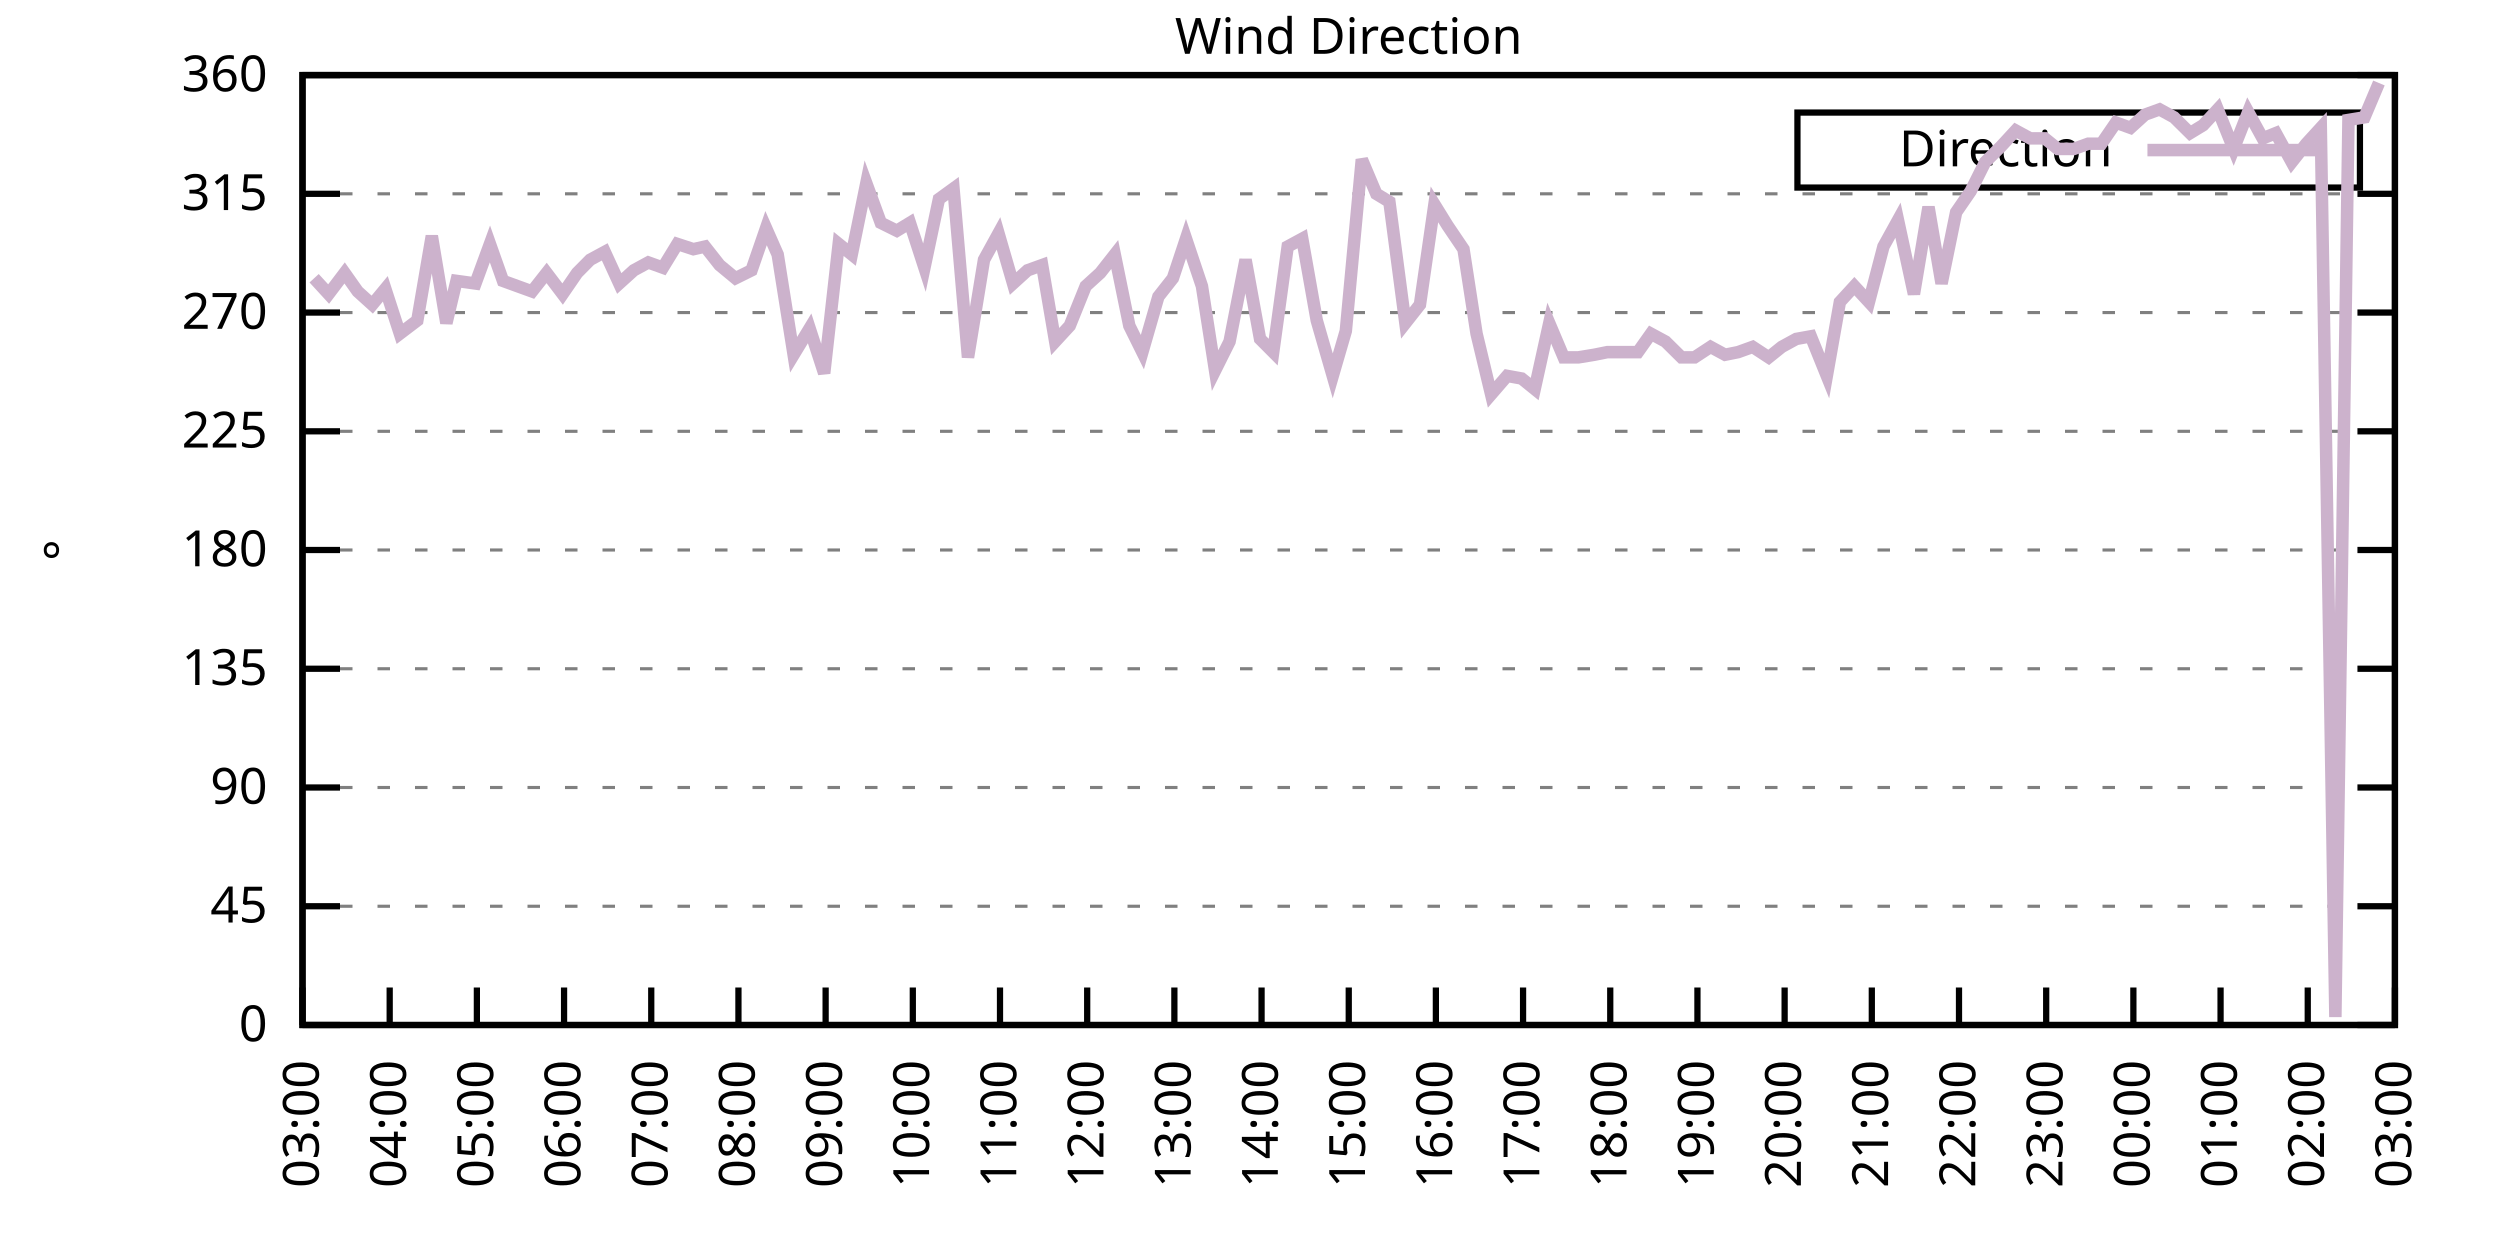
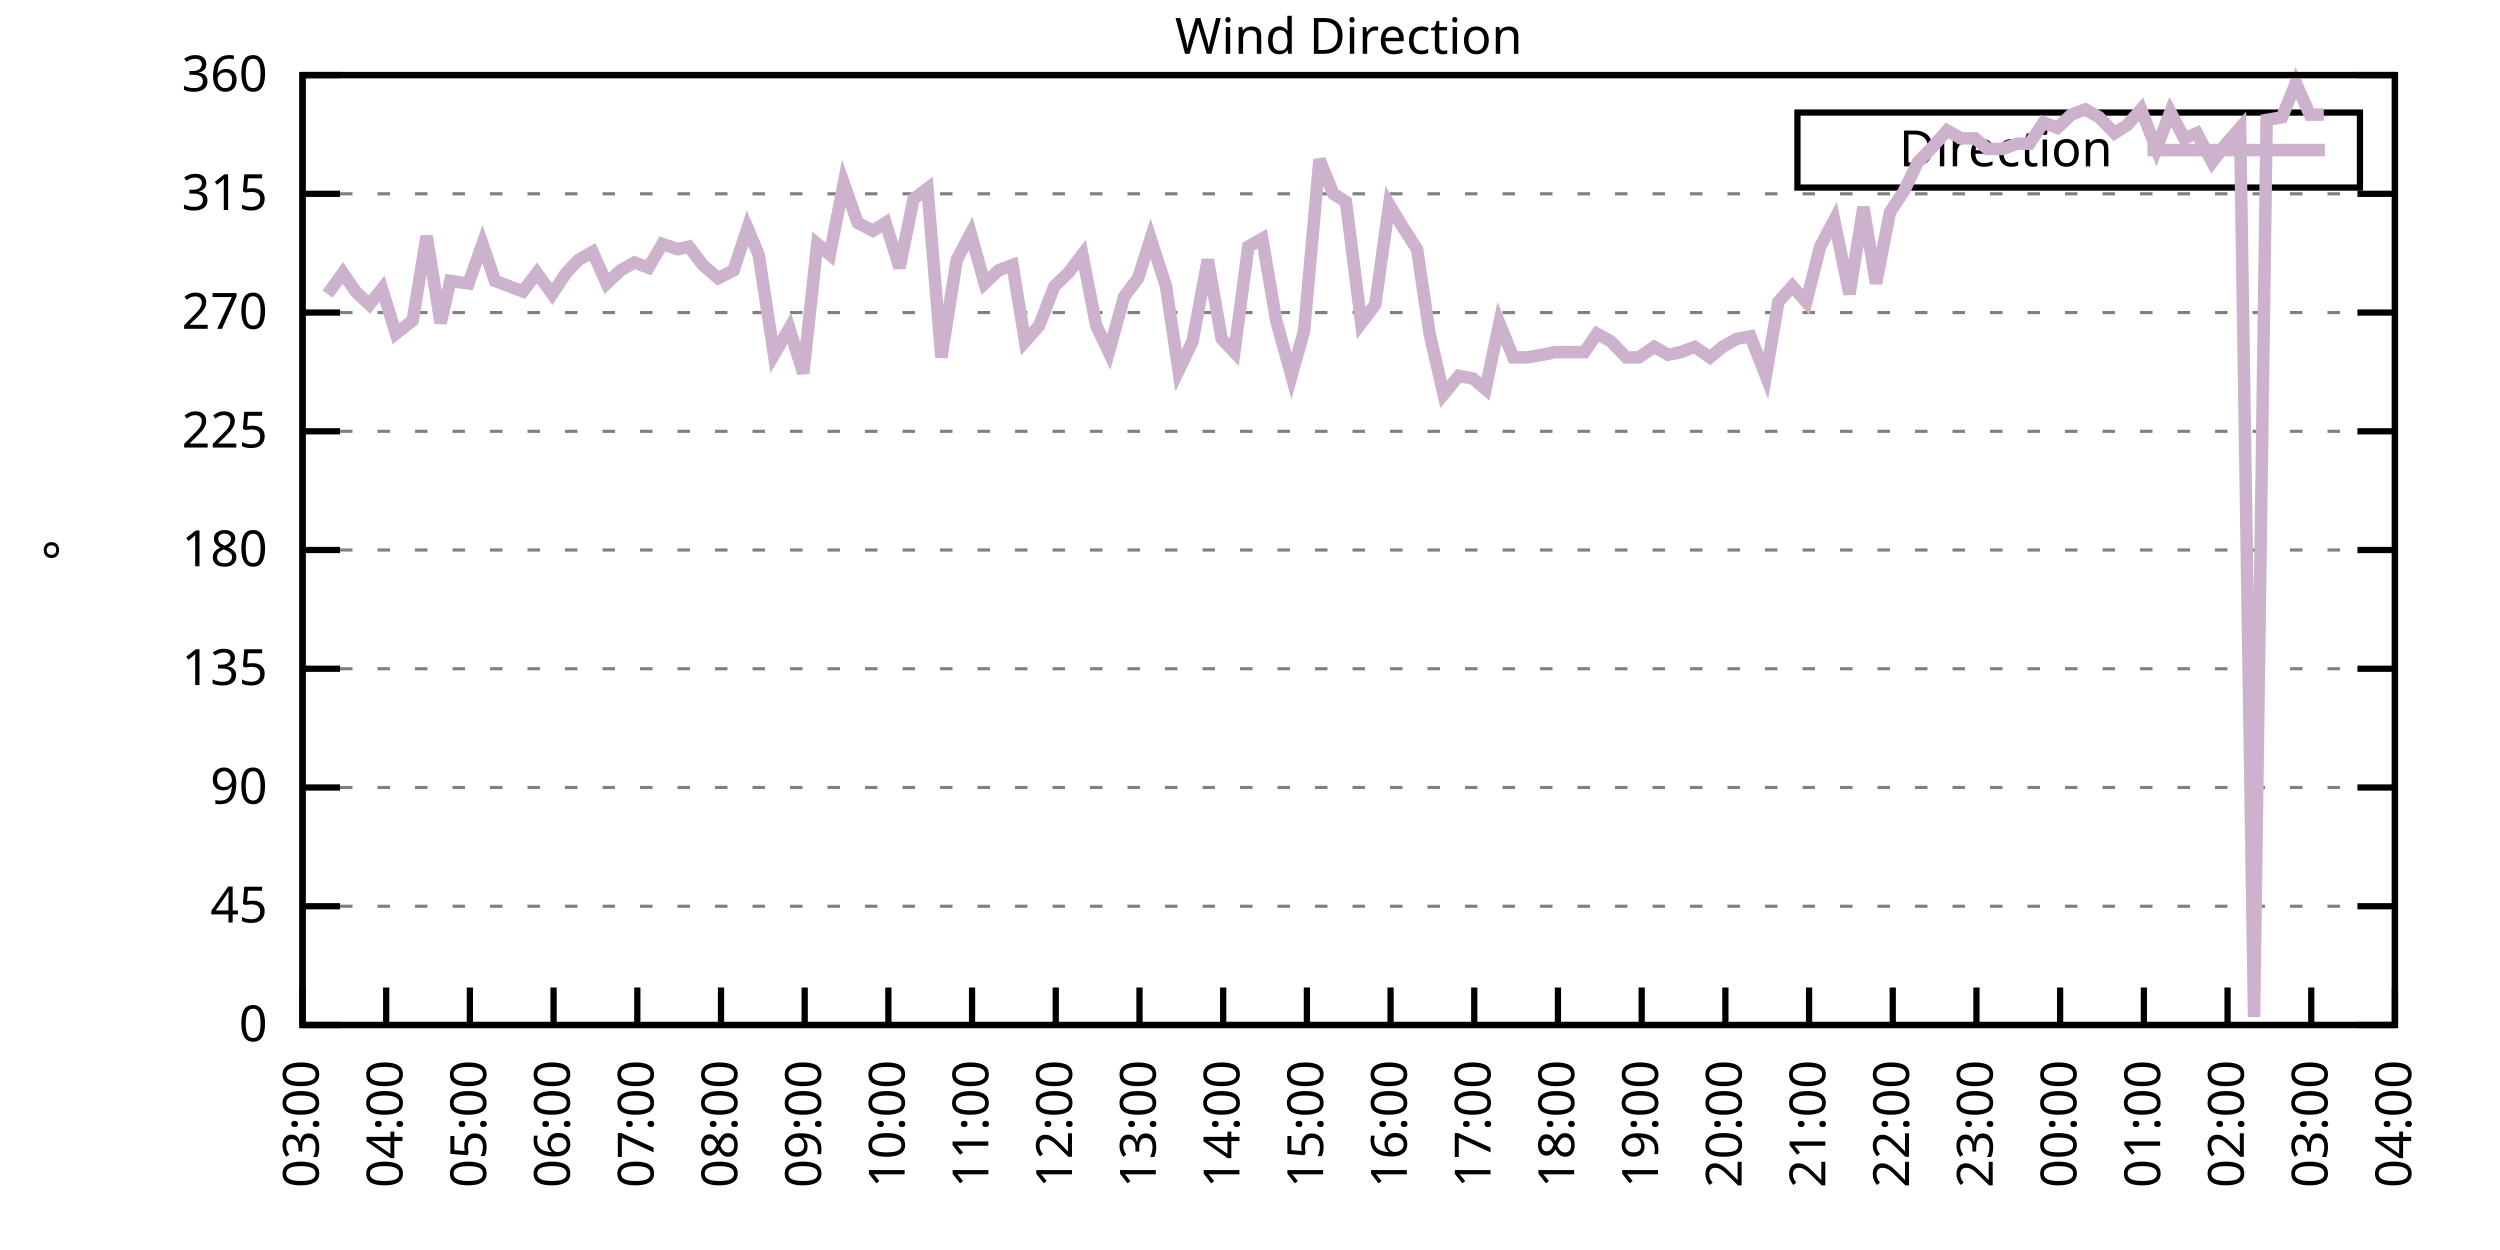
<svg xmlns="http://www.w3.org/2000/svg" xmlns:xlink="http://www.w3.org/1999/xlink" width="400" height="200" viewBox="0 0 400 200">
  <g id="gnuplot_canvas">
    <rect x="0" y="0" width="400" height="200" fill="none" />
    <defs>
      <circle id="gpDot" r="0.5" stroke-width="0.5" stroke="currentColor" />
      <path id="gpPt0" stroke-width="0.333" stroke="currentColor" d="M-1,0 h2 M0,-1 v2" />
      <path id="gpPt1" stroke-width="0.333" stroke="currentColor" d="M-1,-1 L1,1 M1,-1 L-1,1" />
      <path id="gpPt2" stroke-width="0.333" stroke="currentColor" d="M-1,0 L1,0 M0,-1 L0,1 M-1,-1 L1,1 M-1,1 L1,-1" />
      <rect id="gpPt3" stroke-width="0.333" stroke="currentColor" x="-1" y="-1" width="2" height="2" />
      <rect id="gpPt4" stroke-width="0.333" stroke="currentColor" fill="currentColor" x="-1" y="-1" width="2" height="2" />
      <circle id="gpPt5" stroke-width="0.333" stroke="currentColor" cx="0" cy="0" r="1" />
      <use xlink:href="#gpPt5" id="gpPt6" fill="currentColor" stroke="none" />
      <path id="gpPt7" stroke-width="0.333" stroke="currentColor" d="M0,-1.33 L-1.33,0.67 L1.33,0.67 z" />
      <use xlink:href="#gpPt7" id="gpPt8" fill="currentColor" stroke="none" />
      <use xlink:href="#gpPt7" id="gpPt9" stroke="currentColor" transform="rotate(180)" />
      <use xlink:href="#gpPt9" id="gpPt10" fill="currentColor" stroke="none" />
      <use xlink:href="#gpPt3" id="gpPt11" stroke="currentColor" transform="rotate(45)" />
      <use xlink:href="#gpPt11" id="gpPt12" fill="currentColor" stroke="none" />
      <path id="gpPt13" stroke-width="0.333" stroke="currentColor" d="M0,1.330 L1.265,0.411 L0.782,-1.067 L-0.782,-1.076 L-1.265,0.411 z" />
      <use xlink:href="#gpPt13" id="gpPt14" fill="currentColor" stroke="none" />
      <filter id="textbox" filterUnits="objectBoundingBox" x="0" y="0" height="1" width="1">
        <feFlood flood-color="white" flood-opacity="1" result="bgnd" />
        <feComposite in="SourceGraphic" in2="bgnd" operator="atop" />
      </filter>
      <filter id="greybox" filterUnits="objectBoundingBox" x="0" y="0" height="1" width="1">
        <feFlood flood-color="lightgrey" flood-opacity="1" result="grey" />
        <feComposite in="SourceGraphic" in2="grey" operator="atop" />
      </filter>
    </defs>
    <g fill="none" color="white" stroke="currentColor" stroke-width="1.00" stroke-linecap="butt" stroke-linejoin="miter">
</g>
    <g fill="none" color="black" stroke="currentColor" stroke-width="1.00" stroke-linecap="butt" stroke-linejoin="miter">
      <g stroke="none" shape-rendering="crispEdges">
        <polygon fill="rgb(255, 255, 255)" points="48.40,164.00 383.18,164.00 383.18,12.02 48.40,12.02 " />
      </g>
    </g>
    <g fill="none" color="black" stroke="currentColor" stroke-width="1.00" stroke-linecap="butt" stroke-linejoin="miter">
</g>
    <g fill="none" color="black" stroke="black" stroke-width="0.50" stroke-linecap="butt" stroke-linejoin="miter">
</g>
    <g fill="none" color="gray" stroke="currentColor" stroke-width="0.50" stroke-linecap="butt" stroke-linejoin="miter">
      <path stroke="gray" stroke-dasharray="2,4" class="gridline" d="M48.40,164.00 L383.19,164.00  " />
    </g>
    <g fill="none" color="gray" stroke="gray" stroke-width="1.00" stroke-linecap="butt" stroke-linejoin="miter">
</g>
    <g fill="none" color="black" stroke="currentColor" stroke-width="1.00" stroke-linecap="butt" stroke-linejoin="miter">
      <path stroke="black" d="M48.40,164.00 L54.40,164.00 M383.19,164.00 L377.19,164.00  " />
      <g transform="translate(42.80,166.60)" stroke="none" fill="black" font-family="Sans" font-size="8.00" text-anchor="end">
        <text>
          <tspan font-family="Sans"> 0</tspan>
        </text>
      </g>
    </g>
    <g fill="none" color="black" stroke="currentColor" stroke-width="1.00" stroke-linecap="butt" stroke-linejoin="miter">
</g>
    <g fill="none" color="black" stroke="black" stroke-width="0.50" stroke-linecap="butt" stroke-linejoin="miter">
</g>
    <g fill="none" color="gray" stroke="currentColor" stroke-width="0.50" stroke-linecap="butt" stroke-linejoin="miter">
      <path stroke="gray" stroke-dasharray="2,4" class="gridline" d="M48.40,145.00 L383.19,145.00  " />
    </g>
    <g fill="none" color="gray" stroke="gray" stroke-width="1.00" stroke-linecap="butt" stroke-linejoin="miter">
</g>
    <g fill="none" color="black" stroke="currentColor" stroke-width="1.00" stroke-linecap="butt" stroke-linejoin="miter">
      <path stroke="black" d="M48.40,145.00 L54.40,145.00 M383.19,145.00 L377.19,145.00  " />
      <g transform="translate(42.80,147.60)" stroke="none" fill="black" font-family="Sans" font-size="8.00" text-anchor="end">
        <text>
          <tspan font-family="Sans"> 45</tspan>
        </text>
      </g>
    </g>
    <g fill="none" color="black" stroke="currentColor" stroke-width="1.00" stroke-linecap="butt" stroke-linejoin="miter">
</g>
    <g fill="none" color="black" stroke="black" stroke-width="0.50" stroke-linecap="butt" stroke-linejoin="miter">
</g>
    <g fill="none" color="gray" stroke="currentColor" stroke-width="0.50" stroke-linecap="butt" stroke-linejoin="miter">
      <path stroke="gray" stroke-dasharray="2,4" class="gridline" d="M48.40,126.00 L383.19,126.00  " />
    </g>
    <g fill="none" color="gray" stroke="gray" stroke-width="1.00" stroke-linecap="butt" stroke-linejoin="miter">
</g>
    <g fill="none" color="black" stroke="currentColor" stroke-width="1.00" stroke-linecap="butt" stroke-linejoin="miter">
      <path stroke="black" d="M48.40,126.00 L54.40,126.00 M383.19,126.00 L377.19,126.00  " />
      <g transform="translate(42.80,128.60)" stroke="none" fill="black" font-family="Sans" font-size="8.00" text-anchor="end">
        <text>
          <tspan font-family="Sans"> 90</tspan>
        </text>
      </g>
    </g>
    <g fill="none" color="black" stroke="currentColor" stroke-width="1.00" stroke-linecap="butt" stroke-linejoin="miter">
</g>
    <g fill="none" color="black" stroke="black" stroke-width="0.50" stroke-linecap="butt" stroke-linejoin="miter">
</g>
    <g fill="none" color="gray" stroke="currentColor" stroke-width="0.50" stroke-linecap="butt" stroke-linejoin="miter">
      <path stroke="gray" stroke-dasharray="2,4" class="gridline" d="M48.40,107.00 L383.19,107.00  " />
    </g>
    <g fill="none" color="gray" stroke="gray" stroke-width="1.00" stroke-linecap="butt" stroke-linejoin="miter">
</g>
    <g fill="none" color="black" stroke="currentColor" stroke-width="1.00" stroke-linecap="butt" stroke-linejoin="miter">
      <path stroke="black" d="M48.40,107.00 L54.40,107.00 M383.19,107.00 L377.19,107.00  " />
      <g transform="translate(42.80,109.60)" stroke="none" fill="black" font-family="Sans" font-size="8.00" text-anchor="end">
        <text>
          <tspan font-family="Sans"> 135</tspan>
        </text>
      </g>
    </g>
    <g fill="none" color="black" stroke="currentColor" stroke-width="1.00" stroke-linecap="butt" stroke-linejoin="miter">
</g>
    <g fill="none" color="black" stroke="black" stroke-width="0.50" stroke-linecap="butt" stroke-linejoin="miter">
</g>
    <g fill="none" color="gray" stroke="currentColor" stroke-width="0.50" stroke-linecap="butt" stroke-linejoin="miter">
      <path stroke="gray" stroke-dasharray="2,4" class="gridline" d="M48.40,88.00 L383.19,88.00  " />
    </g>
    <g fill="none" color="gray" stroke="gray" stroke-width="1.00" stroke-linecap="butt" stroke-linejoin="miter">
</g>
    <g fill="none" color="black" stroke="currentColor" stroke-width="1.00" stroke-linecap="butt" stroke-linejoin="miter">
      <path stroke="black" d="M48.40,88.00 L54.40,88.00 M383.19,88.00 L377.19,88.00  " />
      <g transform="translate(42.80,90.60)" stroke="none" fill="black" font-family="Sans" font-size="8.00" text-anchor="end">
        <text>
          <tspan font-family="Sans"> 180</tspan>
        </text>
      </g>
    </g>
    <g fill="none" color="black" stroke="currentColor" stroke-width="1.00" stroke-linecap="butt" stroke-linejoin="miter">
</g>
    <g fill="none" color="black" stroke="black" stroke-width="0.50" stroke-linecap="butt" stroke-linejoin="miter">
</g>
    <g fill="none" color="gray" stroke="currentColor" stroke-width="0.50" stroke-linecap="butt" stroke-linejoin="miter">
      <path stroke="gray" stroke-dasharray="2,4" class="gridline" d="M48.40,69.01 L383.19,69.01  " />
    </g>
    <g fill="none" color="gray" stroke="gray" stroke-width="1.00" stroke-linecap="butt" stroke-linejoin="miter">
</g>
    <g fill="none" color="black" stroke="currentColor" stroke-width="1.00" stroke-linecap="butt" stroke-linejoin="miter">
      <path stroke="black" d="M48.40,69.01 L54.40,69.01 M383.19,69.01 L377.19,69.01  " />
      <g transform="translate(42.80,71.61)" stroke="none" fill="black" font-family="Sans" font-size="8.00" text-anchor="end">
        <text>
          <tspan font-family="Sans"> 225</tspan>
        </text>
      </g>
    </g>
    <g fill="none" color="black" stroke="currentColor" stroke-width="1.00" stroke-linecap="butt" stroke-linejoin="miter">
</g>
    <g fill="none" color="black" stroke="black" stroke-width="0.50" stroke-linecap="butt" stroke-linejoin="miter">
</g>
    <g fill="none" color="gray" stroke="currentColor" stroke-width="0.50" stroke-linecap="butt" stroke-linejoin="miter">
      <path stroke="gray" stroke-dasharray="2,4" class="gridline" d="M48.40,50.01 L383.19,50.01  " />
    </g>
    <g fill="none" color="gray" stroke="gray" stroke-width="1.00" stroke-linecap="butt" stroke-linejoin="miter">
</g>
    <g fill="none" color="black" stroke="currentColor" stroke-width="1.00" stroke-linecap="butt" stroke-linejoin="miter">
      <path stroke="black" d="M48.40,50.01 L54.40,50.01 M383.19,50.01 L377.19,50.01  " />
      <g transform="translate(42.80,52.61)" stroke="none" fill="black" font-family="Sans" font-size="8.00" text-anchor="end">
        <text>
          <tspan font-family="Sans"> 270</tspan>
        </text>
      </g>
    </g>
    <g fill="none" color="black" stroke="currentColor" stroke-width="1.00" stroke-linecap="butt" stroke-linejoin="miter">
</g>
    <g fill="none" color="black" stroke="black" stroke-width="0.50" stroke-linecap="butt" stroke-linejoin="miter">
</g>
    <g fill="none" color="gray" stroke="currentColor" stroke-width="0.50" stroke-linecap="butt" stroke-linejoin="miter">
      <path stroke="gray" stroke-dasharray="2,4" class="gridline" d="M48.40,31.01 L383.19,31.01  " />
    </g>
    <g fill="none" color="gray" stroke="gray" stroke-width="1.00" stroke-linecap="butt" stroke-linejoin="miter">
</g>
    <g fill="none" color="black" stroke="currentColor" stroke-width="1.00" stroke-linecap="butt" stroke-linejoin="miter">
      <path stroke="black" d="M48.40,31.01 L54.40,31.01 M383.19,31.01 L377.19,31.01  " />
      <g transform="translate(42.80,33.61)" stroke="none" fill="black" font-family="Sans" font-size="8.00" text-anchor="end">
        <text>
          <tspan font-family="Sans"> 315</tspan>
        </text>
      </g>
    </g>
    <g fill="none" color="black" stroke="currentColor" stroke-width="1.00" stroke-linecap="butt" stroke-linejoin="miter">
</g>
    <g fill="none" color="black" stroke="black" stroke-width="0.50" stroke-linecap="butt" stroke-linejoin="miter">
</g>
    <g fill="none" color="gray" stroke="currentColor" stroke-width="0.50" stroke-linecap="butt" stroke-linejoin="miter">
      <path stroke="gray" stroke-dasharray="2,4" class="gridline" d="M48.40,12.01 L383.19,12.01  " />
    </g>
    <g fill="none" color="gray" stroke="gray" stroke-width="1.00" stroke-linecap="butt" stroke-linejoin="miter">
</g>
    <g fill="none" color="black" stroke="currentColor" stroke-width="1.00" stroke-linecap="butt" stroke-linejoin="miter">
      <path stroke="black" d="M48.40,12.01 L54.40,12.01 M383.19,12.01 L377.19,12.01  " />
      <g transform="translate(42.80,14.61)" stroke="none" fill="black" font-family="Sans" font-size="8.00" text-anchor="end">
        <text>
          <tspan font-family="Sans"> 360</tspan>
        </text>
      </g>
    </g>
    <g fill="none" color="black" stroke="currentColor" stroke-width="1.00" stroke-linecap="butt" stroke-linejoin="miter">
      <path stroke="black" d="M48.40,164.00 L48.40,158.00  " />
      <g transform="translate(51.00,169.60) rotate(270.00)" stroke="none" fill="black" font-family="Sans" font-size="8.00" text-anchor="end">
        <text>
          <tspan font-family="Sans">03:00</tspan>
        </text>
      </g>
    </g>
    <g fill="none" color="black" stroke="currentColor" stroke-width="1.00" stroke-linecap="butt" stroke-linejoin="miter">
-       <path stroke="black" d="M62.35,164.00 L62.35,158.00  " />
-       <g transform="translate(64.95,169.60) rotate(270.00)" stroke="none" fill="black" font-family="Sans" font-size="8.00" text-anchor="end">
+       <path stroke="black" d="M61.79,164.00 L61.79,158.00  " />
+       <g transform="translate(64.39,169.60) rotate(270.00)" stroke="none" fill="black" font-family="Sans" font-size="8.00" text-anchor="end">
        <text>
          <tspan font-family="Sans">04:00</tspan>
        </text>
      </g>
    </g>
    <g fill="none" color="black" stroke="currentColor" stroke-width="1.00" stroke-linecap="butt" stroke-linejoin="miter">
-       <path stroke="black" d="M76.30,164.00 L76.30,158.00  " />
-       <g transform="translate(78.90,169.60) rotate(270.00)" stroke="none" fill="black" font-family="Sans" font-size="8.00" text-anchor="end">
+       <path stroke="black" d="M75.18,164.00 L75.18,158.00  " />
+       <g transform="translate(77.78,169.60) rotate(270.00)" stroke="none" fill="black" font-family="Sans" font-size="8.00" text-anchor="end">
        <text>
          <tspan font-family="Sans">05:00</tspan>
        </text>
      </g>
    </g>
    <g fill="none" color="black" stroke="currentColor" stroke-width="1.00" stroke-linecap="butt" stroke-linejoin="miter">
-       <path stroke="black" d="M90.25,164.00 L90.25,158.00  " />
-       <g transform="translate(92.85,169.60) rotate(270.00)" stroke="none" fill="black" font-family="Sans" font-size="8.00" text-anchor="end">
+       <path stroke="black" d="M88.57,164.00 L88.57,158.00  " />
+       <g transform="translate(91.17,169.60) rotate(270.00)" stroke="none" fill="black" font-family="Sans" font-size="8.00" text-anchor="end">
        <text>
          <tspan font-family="Sans">06:00</tspan>
        </text>
      </g>
    </g>
    <g fill="none" color="black" stroke="currentColor" stroke-width="1.00" stroke-linecap="butt" stroke-linejoin="miter">
-       <path stroke="black" d="M104.20,164.00 L104.20,158.00  " />
-       <g transform="translate(106.80,169.60) rotate(270.00)" stroke="none" fill="black" font-family="Sans" font-size="8.00" text-anchor="end">
+       <path stroke="black" d="M101.97,164.00 L101.97,158.00  " />
+       <g transform="translate(104.57,169.60) rotate(270.00)" stroke="none" fill="black" font-family="Sans" font-size="8.00" text-anchor="end">
        <text>
          <tspan font-family="Sans">07:00</tspan>
        </text>
      </g>
    </g>
    <g fill="none" color="black" stroke="currentColor" stroke-width="1.00" stroke-linecap="butt" stroke-linejoin="miter">
-       <path stroke="black" d="M118.15,164.00 L118.15,158.00  " />
-       <g transform="translate(120.75,169.60) rotate(270.00)" stroke="none" fill="black" font-family="Sans" font-size="8.00" text-anchor="end">
+       <path stroke="black" d="M115.36,164.00 L115.36,158.00  " />
+       <g transform="translate(117.96,169.60) rotate(270.00)" stroke="none" fill="black" font-family="Sans" font-size="8.00" text-anchor="end">
        <text>
          <tspan font-family="Sans">08:00</tspan>
        </text>
      </g>
    </g>
    <g fill="none" color="black" stroke="currentColor" stroke-width="1.00" stroke-linecap="butt" stroke-linejoin="miter">
-       <path stroke="black" d="M132.10,164.00 L132.10,158.00  " />
-       <g transform="translate(134.70,169.60) rotate(270.00)" stroke="none" fill="black" font-family="Sans" font-size="8.00" text-anchor="end">
+       <path stroke="black" d="M128.75,164.00 L128.75,158.00  " />
+       <g transform="translate(131.35,169.60) rotate(270.00)" stroke="none" fill="black" font-family="Sans" font-size="8.00" text-anchor="end">
        <text>
          <tspan font-family="Sans">09:00</tspan>
        </text>
      </g>
    </g>
    <g fill="none" color="black" stroke="currentColor" stroke-width="1.00" stroke-linecap="butt" stroke-linejoin="miter">
-       <path stroke="black" d="M146.05,164.00 L146.05,158.00  " />
-       <g transform="translate(148.65,169.60) rotate(270.00)" stroke="none" fill="black" font-family="Sans" font-size="8.00" text-anchor="end">
+       <path stroke="black" d="M142.14,164.00 L142.14,158.00  " />
+       <g transform="translate(144.74,169.60) rotate(270.00)" stroke="none" fill="black" font-family="Sans" font-size="8.00" text-anchor="end">
        <text>
          <tspan font-family="Sans">10:00</tspan>
        </text>
      </g>
    </g>
    <g fill="none" color="black" stroke="currentColor" stroke-width="1.00" stroke-linecap="butt" stroke-linejoin="miter">
-       <path stroke="black" d="M160.00,164.00 L160.00,158.00  " />
-       <g transform="translate(162.60,169.60) rotate(270.00)" stroke="none" fill="black" font-family="Sans" font-size="8.00" text-anchor="end">
+       <path stroke="black" d="M155.53,164.00 L155.53,158.00  " />
+       <g transform="translate(158.13,169.60) rotate(270.00)" stroke="none" fill="black" font-family="Sans" font-size="8.00" text-anchor="end">
        <text>
          <tspan font-family="Sans">11:00</tspan>
        </text>
      </g>
    </g>
    <g fill="none" color="black" stroke="currentColor" stroke-width="1.00" stroke-linecap="butt" stroke-linejoin="miter">
-       <path stroke="black" d="M173.95,164.00 L173.95,158.00  " />
-       <g transform="translate(176.55,169.60) rotate(270.00)" stroke="none" fill="black" font-family="Sans" font-size="8.00" text-anchor="end">
+       <path stroke="black" d="M168.92,164.00 L168.92,158.00  " />
+       <g transform="translate(171.52,169.60) rotate(270.00)" stroke="none" fill="black" font-family="Sans" font-size="8.00" text-anchor="end">
        <text>
          <tspan font-family="Sans">12:00</tspan>
        </text>
      </g>
    </g>
    <g fill="none" color="black" stroke="currentColor" stroke-width="1.00" stroke-linecap="butt" stroke-linejoin="miter">
-       <path stroke="black" d="M187.90,164.00 L187.90,158.00  " />
-       <g transform="translate(190.50,169.60) rotate(270.00)" stroke="none" fill="black" font-family="Sans" font-size="8.00" text-anchor="end">
+       <path stroke="black" d="M182.32,164.00 L182.32,158.00  " />
+       <g transform="translate(184.92,169.60) rotate(270.00)" stroke="none" fill="black" font-family="Sans" font-size="8.00" text-anchor="end">
        <text>
          <tspan font-family="Sans">13:00</tspan>
        </text>
      </g>
    </g>
    <g fill="none" color="black" stroke="currentColor" stroke-width="1.00" stroke-linecap="butt" stroke-linejoin="miter">
-       <path stroke="black" d="M201.85,164.00 L201.85,158.00  " />
-       <g transform="translate(204.45,169.60) rotate(270.00)" stroke="none" fill="black" font-family="Sans" font-size="8.00" text-anchor="end">
+       <path stroke="black" d="M195.71,164.00 L195.71,158.00  " />
+       <g transform="translate(198.31,169.60) rotate(270.00)" stroke="none" fill="black" font-family="Sans" font-size="8.00" text-anchor="end">
        <text>
          <tspan font-family="Sans">14:00</tspan>
        </text>
      </g>
    </g>
    <g fill="none" color="black" stroke="currentColor" stroke-width="1.00" stroke-linecap="butt" stroke-linejoin="miter">
-       <path stroke="black" d="M215.80,164.00 L215.80,158.00  " />
-       <g transform="translate(218.40,169.60) rotate(270.00)" stroke="none" fill="black" font-family="Sans" font-size="8.00" text-anchor="end">
+       <path stroke="black" d="M209.10,164.00 L209.10,158.00  " />
+       <g transform="translate(211.70,169.60) rotate(270.00)" stroke="none" fill="black" font-family="Sans" font-size="8.00" text-anchor="end">
        <text>
          <tspan font-family="Sans">15:00</tspan>
        </text>
      </g>
    </g>
    <g fill="none" color="black" stroke="currentColor" stroke-width="1.00" stroke-linecap="butt" stroke-linejoin="miter">
-       <path stroke="black" d="M229.74,164.00 L229.74,158.00  " />
-       <g transform="translate(232.34,169.60) rotate(270.00)" stroke="none" fill="black" font-family="Sans" font-size="8.00" text-anchor="end">
+       <path stroke="black" d="M222.49,164.00 L222.49,158.00  " />
+       <g transform="translate(225.09,169.60) rotate(270.00)" stroke="none" fill="black" font-family="Sans" font-size="8.00" text-anchor="end">
        <text>
          <tspan font-family="Sans">16:00</tspan>
        </text>
      </g>
    </g>
    <g fill="none" color="black" stroke="currentColor" stroke-width="1.00" stroke-linecap="butt" stroke-linejoin="miter">
-       <path stroke="black" d="M243.69,164.00 L243.69,158.00  " />
-       <g transform="translate(246.29,169.60) rotate(270.00)" stroke="none" fill="black" font-family="Sans" font-size="8.00" text-anchor="end">
+       <path stroke="black" d="M235.88,164.00 L235.88,158.00  " />
+       <g transform="translate(238.48,169.60) rotate(270.00)" stroke="none" fill="black" font-family="Sans" font-size="8.00" text-anchor="end">
        <text>
          <tspan font-family="Sans">17:00</tspan>
        </text>
      </g>
    </g>
    <g fill="none" color="black" stroke="currentColor" stroke-width="1.00" stroke-linecap="butt" stroke-linejoin="miter">
-       <path stroke="black" d="M257.64,164.00 L257.64,158.00  " />
-       <g transform="translate(260.24,169.60) rotate(270.00)" stroke="none" fill="black" font-family="Sans" font-size="8.00" text-anchor="end">
+       <path stroke="black" d="M249.27,164.00 L249.27,158.00  " />
+       <g transform="translate(251.87,169.60) rotate(270.00)" stroke="none" fill="black" font-family="Sans" font-size="8.00" text-anchor="end">
        <text>
          <tspan font-family="Sans">18:00</tspan>
        </text>
      </g>
    </g>
    <g fill="none" color="black" stroke="currentColor" stroke-width="1.00" stroke-linecap="butt" stroke-linejoin="miter">
-       <path stroke="black" d="M271.59,164.00 L271.59,158.00  " />
-       <g transform="translate(274.19,169.60) rotate(270.00)" stroke="none" fill="black" font-family="Sans" font-size="8.00" text-anchor="end">
+       <path stroke="black" d="M262.67,164.00 L262.67,158.00  " />
+       <g transform="translate(265.27,169.60) rotate(270.00)" stroke="none" fill="black" font-family="Sans" font-size="8.00" text-anchor="end">
        <text>
          <tspan font-family="Sans">19:00</tspan>
        </text>
      </g>
    </g>
    <g fill="none" color="black" stroke="currentColor" stroke-width="1.00" stroke-linecap="butt" stroke-linejoin="miter">
-       <path stroke="black" d="M285.54,164.00 L285.54,158.00  " />
-       <g transform="translate(288.14,169.60) rotate(270.00)" stroke="none" fill="black" font-family="Sans" font-size="8.00" text-anchor="end">
+       <path stroke="black" d="M276.06,164.00 L276.06,158.00  " />
+       <g transform="translate(278.66,169.60) rotate(270.00)" stroke="none" fill="black" font-family="Sans" font-size="8.00" text-anchor="end">
        <text>
          <tspan font-family="Sans">20:00</tspan>
        </text>
      </g>
    </g>
    <g fill="none" color="black" stroke="currentColor" stroke-width="1.00" stroke-linecap="butt" stroke-linejoin="miter">
-       <path stroke="black" d="M299.49,164.00 L299.49,158.00  " />
-       <g transform="translate(302.09,169.60) rotate(270.00)" stroke="none" fill="black" font-family="Sans" font-size="8.00" text-anchor="end">
+       <path stroke="black" d="M289.45,164.00 L289.45,158.00  " />
+       <g transform="translate(292.05,169.60) rotate(270.00)" stroke="none" fill="black" font-family="Sans" font-size="8.00" text-anchor="end">
        <text>
          <tspan font-family="Sans">21:00</tspan>
        </text>
      </g>
    </g>
    <g fill="none" color="black" stroke="currentColor" stroke-width="1.00" stroke-linecap="butt" stroke-linejoin="miter">
-       <path stroke="black" d="M313.44,164.00 L313.44,158.00  " />
-       <g transform="translate(316.04,169.60) rotate(270.00)" stroke="none" fill="black" font-family="Sans" font-size="8.00" text-anchor="end">
+       <path stroke="black" d="M302.84,164.00 L302.84,158.00  " />
+       <g transform="translate(305.44,169.60) rotate(270.00)" stroke="none" fill="black" font-family="Sans" font-size="8.00" text-anchor="end">
        <text>
          <tspan font-family="Sans">22:00</tspan>
        </text>
      </g>
    </g>
    <g fill="none" color="black" stroke="currentColor" stroke-width="1.00" stroke-linecap="butt" stroke-linejoin="miter">
-       <path stroke="black" d="M327.39,164.00 L327.39,158.00  " />
-       <g transform="translate(329.99,169.60) rotate(270.00)" stroke="none" fill="black" font-family="Sans" font-size="8.00" text-anchor="end">
+       <path stroke="black" d="M316.23,164.00 L316.23,158.00  " />
+       <g transform="translate(318.83,169.60) rotate(270.00)" stroke="none" fill="black" font-family="Sans" font-size="8.00" text-anchor="end">
        <text>
          <tspan font-family="Sans">23:00</tspan>
        </text>
      </g>
    </g>
    <g fill="none" color="black" stroke="currentColor" stroke-width="1.00" stroke-linecap="butt" stroke-linejoin="miter">
-       <path stroke="black" d="M341.34,164.00 L341.34,158.00  " />
-       <g transform="translate(343.94,169.60) rotate(270.00)" stroke="none" fill="black" font-family="Sans" font-size="8.00" text-anchor="end">
+       <path stroke="black" d="M329.62,164.00 L329.62,158.00  " />
+       <g transform="translate(332.22,169.60) rotate(270.00)" stroke="none" fill="black" font-family="Sans" font-size="8.00" text-anchor="end">
        <text>
          <tspan font-family="Sans">00:00</tspan>
        </text>
      </g>
    </g>
    <g fill="none" color="black" stroke="currentColor" stroke-width="1.00" stroke-linecap="butt" stroke-linejoin="miter">
-       <path stroke="black" d="M355.29,164.00 L355.29,158.00  " />
-       <g transform="translate(357.89,169.60) rotate(270.00)" stroke="none" fill="black" font-family="Sans" font-size="8.00" text-anchor="end">
+       <path stroke="black" d="M343.02,164.00 L343.02,158.00  " />
+       <g transform="translate(345.62,169.60) rotate(270.00)" stroke="none" fill="black" font-family="Sans" font-size="8.00" text-anchor="end">
        <text>
          <tspan font-family="Sans">01:00</tspan>
        </text>
      </g>
    </g>
    <g fill="none" color="black" stroke="currentColor" stroke-width="1.00" stroke-linecap="butt" stroke-linejoin="miter">
-       <path stroke="black" d="M369.24,164.00 L369.24,158.00  " />
-       <g transform="translate(371.84,169.60) rotate(270.00)" stroke="none" fill="black" font-family="Sans" font-size="8.00" text-anchor="end">
+       <path stroke="black" d="M356.41,164.00 L356.41,158.00  " />
+       <g transform="translate(359.01,169.60) rotate(270.00)" stroke="none" fill="black" font-family="Sans" font-size="8.00" text-anchor="end">
        <text>
          <tspan font-family="Sans">02:00</tspan>
+         </text>
+       </g>
+     </g>
+     <g fill="none" color="black" stroke="currentColor" stroke-width="1.00" stroke-linecap="butt" stroke-linejoin="miter">
+       <path stroke="black" d="M369.80,164.00 L369.80,158.00  " />
+       <g transform="translate(372.40,169.60) rotate(270.00)" stroke="none" fill="black" font-family="Sans" font-size="8.00" text-anchor="end">
+         <text>
+           <tspan font-family="Sans">03:00</tspan>
        </text>
      </g>
    </g>
    <g fill="none" color="black" stroke="currentColor" stroke-width="1.00" stroke-linecap="butt" stroke-linejoin="miter">
      <path stroke="black" d="M383.19,164.00 L383.19,158.00  " />
      <g transform="translate(385.79,169.60) rotate(270.00)" stroke="none" fill="black" font-family="Sans" font-size="8.00" text-anchor="end">
        <text>
-           <tspan font-family="Sans">03:00</tspan>
+           <tspan font-family="Sans">04:00</tspan>
        </text>
      </g>
    </g>
    <g fill="none" color="black" stroke="currentColor" stroke-width="1.00" stroke-linecap="butt" stroke-linejoin="miter">
</g>
    <g fill="none" color="black" stroke="currentColor" stroke-width="1.00" stroke-linecap="butt" stroke-linejoin="miter">
      <path stroke="black" d="M48.40,12.01 L48.40,164.00 L383.19,164.00 L383.19,12.01 L48.40,12.01 Z  " />
    </g>
    <g fill="none" color="black" stroke="currentColor" stroke-width="1.00" stroke-linecap="butt" stroke-linejoin="miter">
</g>
    <g fill="none" color="black" stroke="currentColor" stroke-width="1.00" stroke-linecap="butt" stroke-linejoin="miter">
      <path stroke="black" d="M287.59,30.01 L287.59,18.01 L377.59,18.01 L377.59,30.01 L287.59,30.01 Z  " />
    </g>
    <g id="Wind_direction_plot_1">
      <g fill="none" color="white" stroke="black" stroke-width="2.00" stroke-linecap="butt" stroke-linejoin="miter">
</g>
      <g fill="none" color="black" stroke="currentColor" stroke-width="2.00" stroke-linecap="butt" stroke-linejoin="miter">
        <g transform="translate(337.99,26.61)" stroke="none" fill="black" font-family="Sans" font-size="8.00" text-anchor="end">
          <text>
            <tspan font-family="Sans">Direction</tspan>
          </text>
        </g>
      </g>
      <g fill="none" color="black" stroke="currentColor" stroke-width="2.00" stroke-linecap="butt" stroke-linejoin="miter">
-         <path stroke="rgb(204, 178, 204)" d="M343.59,24.01 L371.99,24.01 M50.26,44.52 L52.58,47.05 L55.14,43.67 L57.23,46.63 L59.56,48.74 L61.65,46.21   L63.98,53.39 L66.77,51.27 L69.09,37.76 L71.42,51.70 L73.04,44.94 L76.07,45.36 L78.39,39.03 L80.48,44.94   L82.81,45.79 L85.13,46.63 L87.46,43.67 L90.02,47.05 L92.34,43.67 L94.43,41.56 L96.76,40.30 L99.08,45.36   L101.41,43.25 L103.73,41.99 L106.06,42.83 L108.38,39.03 L110.94,39.87 L112.80,39.45 L115.13,42.41 L117.68,44.52   L120.24,43.25 L122.57,36.50 L124.43,40.72 L126.98,56.76 L129.54,52.54 L131.87,59.72 L134.19,39.03 L136.28,40.72   L138.61,29.32 L140.93,35.65 L143.49,36.92 L145.58,35.65 L147.91,42.83 L150.23,31.85 L152.56,30.16 L154.88,57.18   L157.44,41.56 L159.76,37.34 L162.09,45.36 L164.41,43.25 L166.74,42.41 L168.83,54.65 L171.16,52.12 L173.71,45.79   L176.04,43.67 L178.36,40.72 L180.69,52.12 L182.78,56.34 L185.34,47.47 L187.66,44.52 L189.76,38.19 L192.31,45.79   L194.41,59.30 L196.73,54.65 L199.29,41.56 L201.61,54.23 L203.71,56.34 L206.03,39.45 L208.36,38.19 L210.68,51.27   L213.24,60.14 L215.33,52.96 L217.89,25.52 L220.21,31.01 L222.30,32.28 L224.86,51.70 L227.19,48.74 L229.51,32.70   L231.60,36.08 L234.16,39.87 L236.25,53.39 L238.58,63.10 L241.14,60.14 L243.46,60.56 L245.55,62.25 L247.88,51.70   L250.20,57.18 L252.53,57.18 L255.09,56.76 L257.18,56.34 L259.50,56.34 L262.06,56.34 L264.15,53.39 L266.48,54.65   L269.04,57.18 L271.13,57.18 L273.69,55.50 L276.01,56.76 L278.10,56.34 L280.43,55.50 L282.99,57.18 L285.08,55.50   L287.40,54.23 L289.73,53.81 L292.29,60.14 L294.38,48.32 L296.70,45.79 L299.03,48.32 L301.35,39.45 L303.68,35.23   L306.23,47.05 L308.56,33.12 L310.65,45.36 L312.98,33.96 L315.30,30.59 L317.63,25.94 L320.18,23.41 L322.51,20.88   L324.83,22.14 L327.16,22.14 L329.25,23.83 L331.81,23.83 L334.13,22.99 L336.23,22.99 L338.55,19.61 L340.88,20.45   L343.20,18.34 L345.53,17.50 L347.85,18.77 L350.41,21.30 L352.50,20.03 L354.83,17.50 L357.38,23.83 L359.71,17.92   L362.03,22.14 L364.13,21.30 L366.68,25.94 L369.01,22.99 L371.33,20.45 L373.66,162.73 L375.75,19.19 L378.31,18.77   L380.63,13.28  " />
+         <path stroke="rgb(204, 178, 204)" d="M343.59,24.01 L371.99,24.01 M52.42,47.05 L54.87,43.67 L56.88,46.63 L59.11,48.74 L61.12,46.21 L63.35,53.39   L66.03,51.27 L68.26,37.76 L70.50,51.70 L72.06,44.94 L74.96,45.36 L77.19,39.03 L79.20,44.94 L81.43,45.79   L83.66,46.63 L85.90,43.67 L88.35,47.05 L90.58,43.67 L92.59,41.56 L94.82,40.30 L97.06,45.36 L99.29,43.25   L101.52,41.99 L103.75,42.83 L105.98,39.03 L108.44,39.87 L110.22,39.45 L112.46,42.41 L114.91,44.52 L117.37,43.25   L119.60,36.50 L121.38,40.72 L123.84,56.76 L126.29,52.54 L128.53,59.72 L130.76,39.03 L132.77,40.72 L135.00,29.32   L137.23,35.65 L139.69,36.92 L141.69,35.65 L143.93,42.83 L146.16,31.85 L148.39,30.16 L150.62,57.18 L153.08,41.56   L155.31,37.34 L157.54,45.36 L159.77,43.25 L162.01,42.41 L164.01,54.65 L166.25,52.12 L168.70,45.79 L170.93,43.67   L173.17,40.72 L175.40,52.12 L177.41,56.34 L179.86,47.47 L182.09,44.52 L184.10,38.19 L186.56,45.79 L188.57,59.30   L190.80,54.65 L193.25,41.56 L195.48,54.23 L197.49,56.34 L199.73,39.45 L201.96,38.19 L204.19,51.27 L206.64,60.14   L208.65,52.96 L211.11,25.52 L213.34,31.01 L215.35,32.28 L217.80,51.70 L220.04,48.74 L222.27,32.70 L224.28,36.08   L226.73,39.87 L228.74,53.39 L230.97,63.10 L233.43,60.14 L235.66,60.56 L237.67,62.25 L239.90,51.70 L242.13,57.18   L244.36,57.18 L246.82,56.76 L248.83,56.34 L251.06,56.34 L253.51,56.34 L255.52,53.39 L257.76,54.65 L260.21,57.18   L262.22,57.18 L264.67,55.50 L266.91,56.76 L268.92,56.34 L271.15,55.50 L273.60,57.18 L275.61,55.50 L277.84,54.23   L280.07,53.81 L282.53,60.14 L284.54,48.32 L286.77,45.79 L289.00,48.32 L291.23,39.45 L293.47,35.23 L295.92,47.05   L298.15,33.12 L300.16,45.36 L302.39,33.96 L304.63,30.59 L306.86,25.94 L309.31,23.41 L311.54,20.88 L313.78,22.14   L316.01,22.14 L318.02,23.83 L320.47,23.83 L322.70,22.99 L324.71,22.99 L326.95,19.61 L329.18,20.45 L331.41,18.34   L333.64,17.50 L335.87,18.77 L338.33,21.30 L340.34,20.03 L342.57,17.50 L345.02,23.83 L347.26,17.92 L349.49,22.14   L351.50,21.30 L353.95,25.94 L356.18,22.99 L358.42,20.45 L360.65,162.73 L362.66,19.19 L365.11,18.77 L367.34,13.28   L369.58,18.34 L371.81,18.34  " />
      </g>
    </g>
    <g fill="none" color="black" stroke="currentColor" stroke-width="2.00" stroke-linecap="butt" stroke-linejoin="miter">
</g>
    <g fill="none" color="black" stroke="black" stroke-width="1.00" stroke-linecap="butt" stroke-linejoin="miter">
</g>
    <g fill="none" color="black" stroke="currentColor" stroke-width="1.00" stroke-linecap="butt" stroke-linejoin="miter">
      <path stroke="black" d="M48.40,12.01 L48.40,164.00 L383.19,164.00 L383.19,12.01 L48.40,12.01 Z  " />
      <g transform="translate(12.80,88.01) rotate(270.00)" stroke="none" fill="black" font-family="Sans" font-size="8.00" text-anchor="middle">
        <text>
          <tspan font-family="Sans">°</tspan>
        </text>
      </g>
    </g>
    <g fill="none" color="black" stroke="currentColor" stroke-width="1.00" stroke-linecap="butt" stroke-linejoin="miter">
</g>
    <g fill="none" color="black" stroke="currentColor" stroke-width="1.00" stroke-linecap="butt" stroke-linejoin="miter">
      <g transform="translate(215.79,8.61)" stroke="none" fill="black" font-family="Sans" font-size="8.00" text-anchor="middle">
        <text>
          <tspan font-family="Sans">Wind Direction</tspan>
        </text>
      </g>
    </g>
    <g fill="none" color="black" stroke="currentColor" stroke-width="1.00" stroke-linecap="butt" stroke-linejoin="miter">
</g>
  </g>
</svg>
